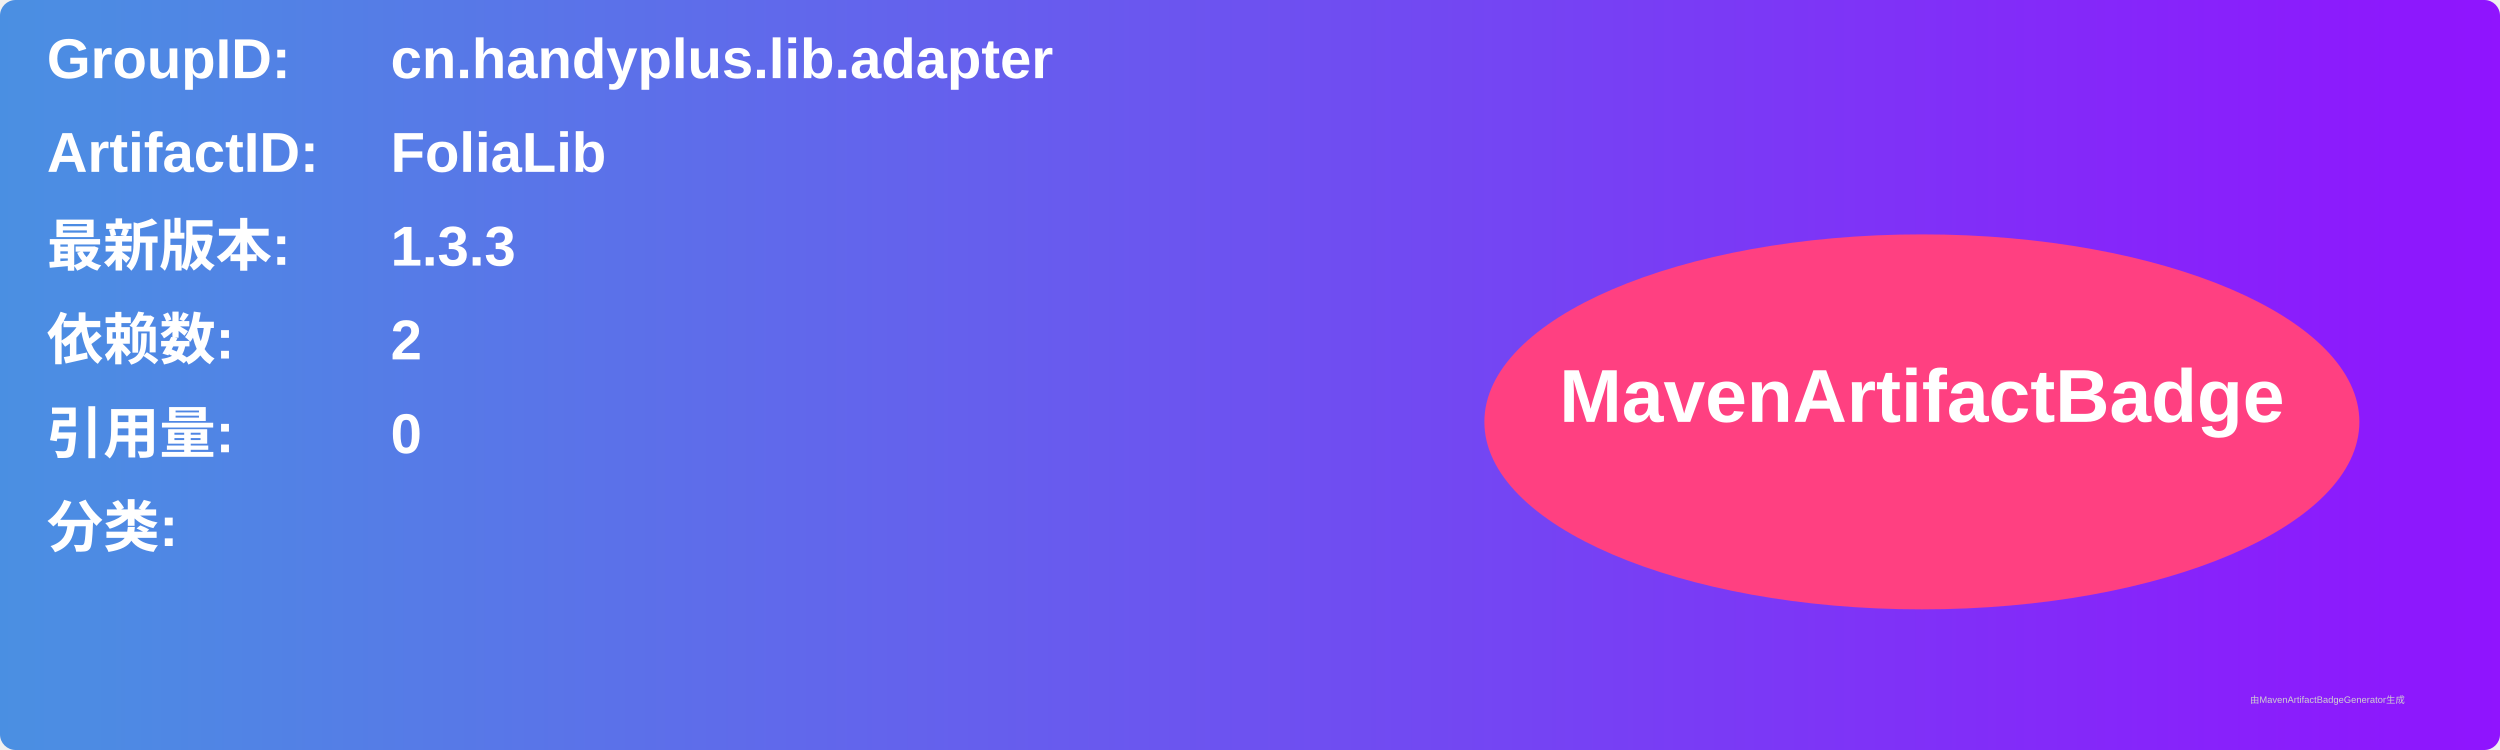
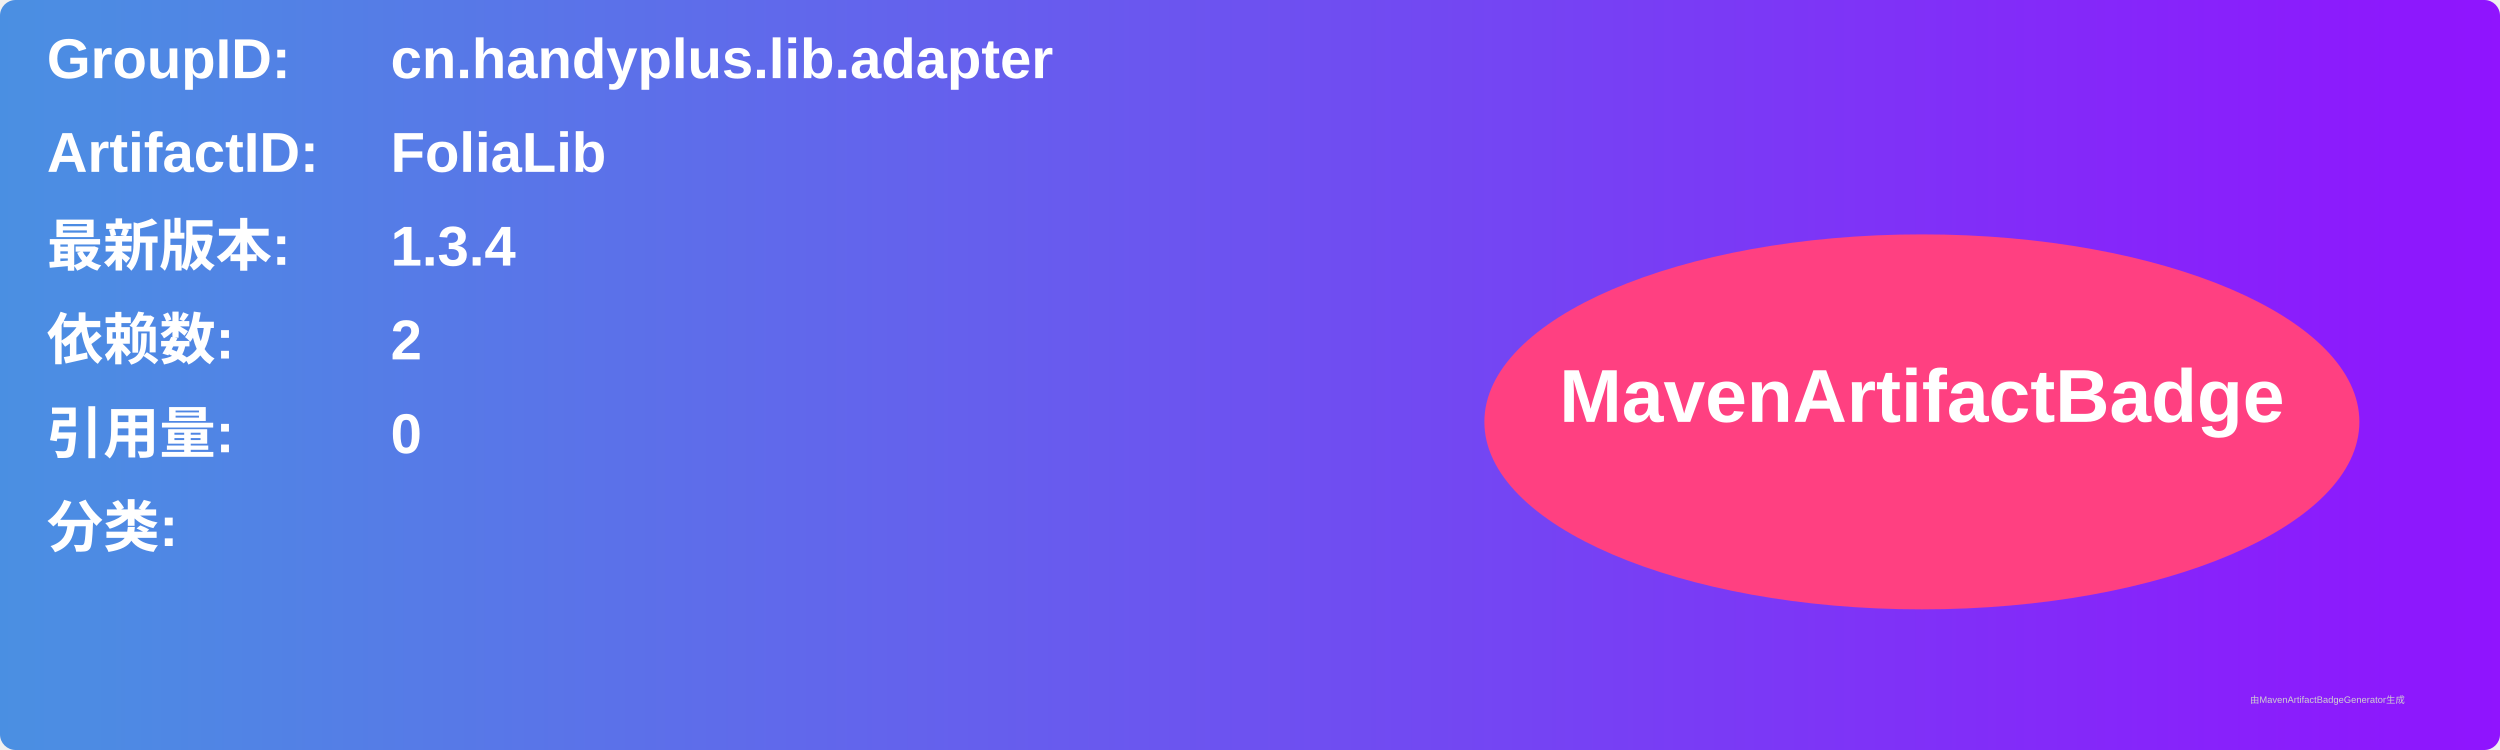
<svg xmlns="http://www.w3.org/2000/svg" width="800" height="240" viewBox="0 0 800 240">
  <linearGradient id="grad" x1="0%" y1="0%" x2="100%" y2="0%">
    <stop offset="0%" stop-color="#4a90e2" />
    <stop offset="100%" stop-color="#9013fe" />
  </linearGradient>
  <rect width="100%" height="100%" rx="5" ry="5" fill="url(#grad)" />
  <g transform="translate(15, 15)">
    <text x="0" y="10" font-family="Arial" font-size="18" fill="white" font-weight="bold" width="260">GroupID:</text>
    <text x="110" y="10" font-family="Arial" font-size="18" fill="white" font-weight="bold" width="460">cn.handyplus.lib.adapter</text>
    <text x="0" y="40" font-family="Arial" font-size="18" fill="white" font-weight="bold" width="260">ArtifactID:</text>
    <text x="110" y="40" font-family="Arial" font-size="18" fill="white" font-weight="bold" width="460">FoliaLib</text>
    <text x="0" y="70" font-family="Arial" font-size="18" fill="white" font-weight="bold">最新版本:</text>
    <text x="110" y="70" font-family="Arial" font-size="18" fill="white" font-weight="bold">
-       <tspan font-weight="bold">1.3.3</tspan>
+       <tspan font-weight="bold">1.3.4</tspan>
    </text>
    <text x="0" y="100" font-family="Arial" font-size="18" fill="white" font-weight="bold">依赖数: </text>
    <text x="110" y="100" font-family="Arial" font-size="18" fill="white">
      <tspan font-weight="bold">2</tspan>
    </text>
    <text x="0" y="130" font-family="Arial" font-size="18" fill="white" font-weight="bold">引用量: </text>
    <text x="110" y="130" font-family="Arial" font-size="18" fill="white">
      <tspan font-weight="bold">0</tspan>
    </text>
    <text x="0" y="160" font-family="Arial" font-size="18" fill="white" font-weight="bold">分类:</text>
    <text x="10" y="190" font-family="Arial" font-size="10" fill="white">
      <tspan font-weight="bold" />
    </text>
    <ellipse cx="600" cy="120" rx="140" ry="60" fill="#ff4081" />
    <text x="600" y="120" text-anchor="middle" font-family="Arial" font-size="24" fill="white" font-weight="bold">MavenArtifactBadge</text>
  </g>
  <text x="720" y="225" font-family="Arial" font-size="3" fill="#d0d0d0">由MavenArtifactBadgeGenerator生成</text>
</svg>
